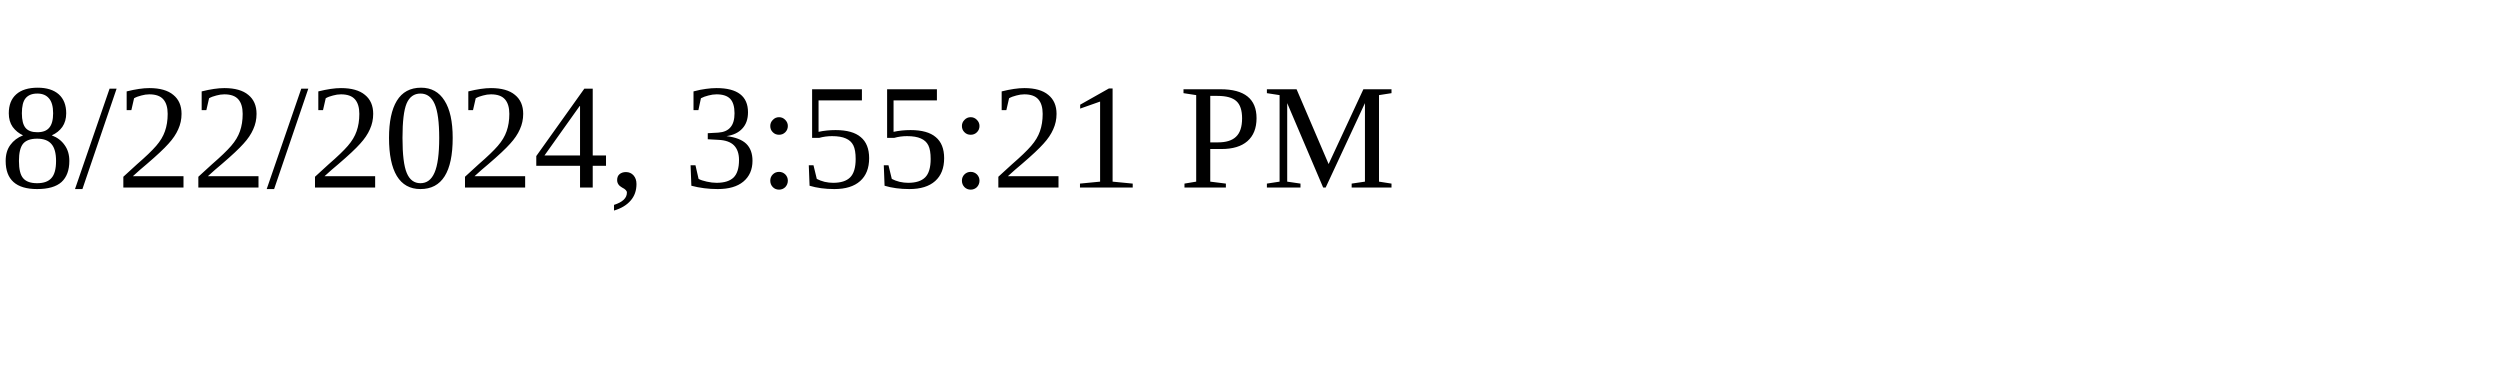
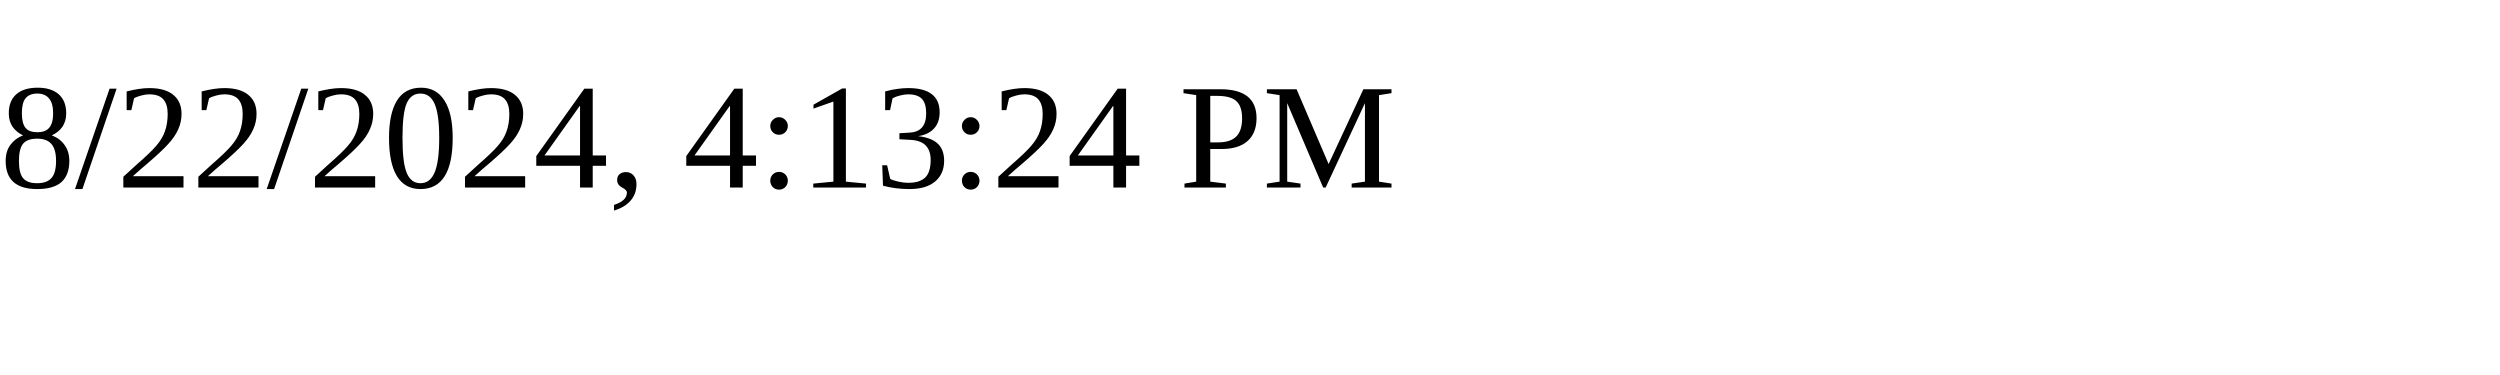
<svg xmlns="http://www.w3.org/2000/svg" height="30" width="200">
-   <text x="0" y="15">8/22/2024, 3:55:21 PM</text>
+   <text x="0" y="15">8/22/2024, 4:13:24 PM</text>
</svg>
